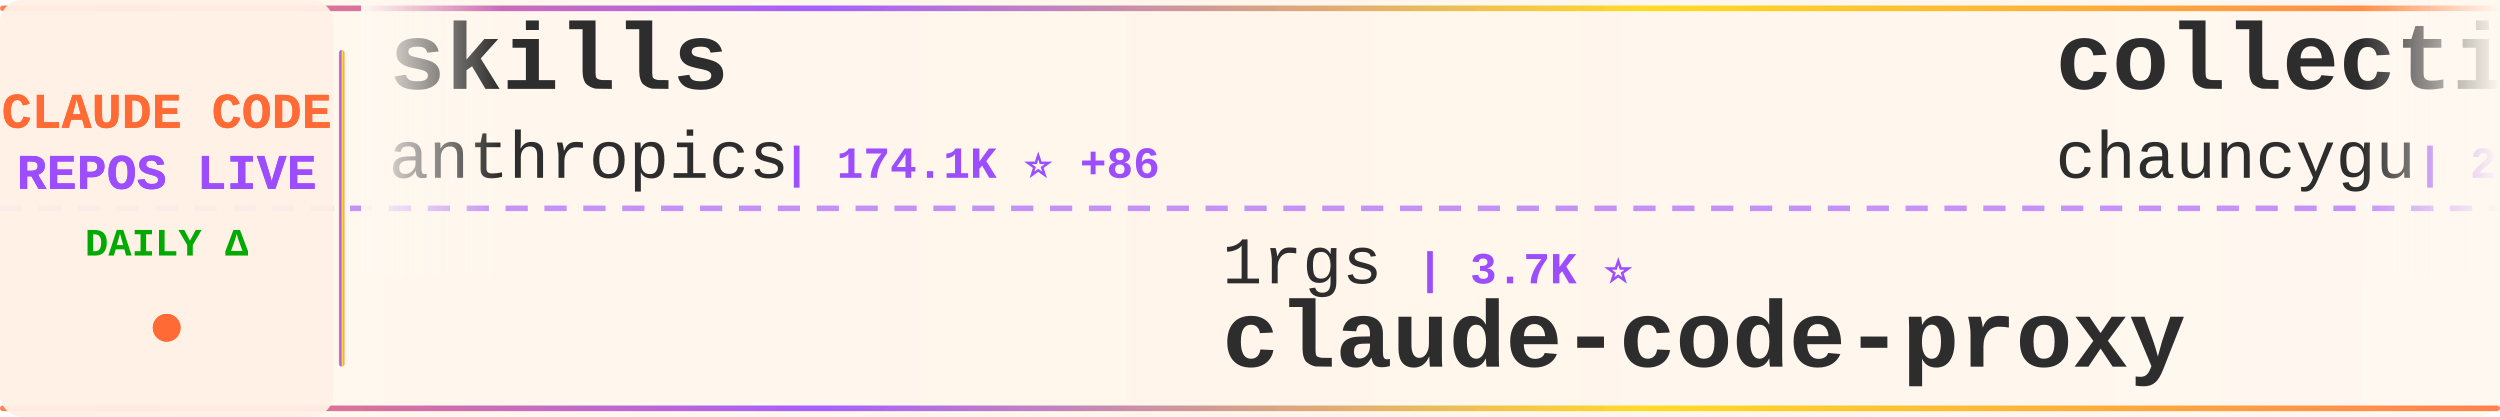
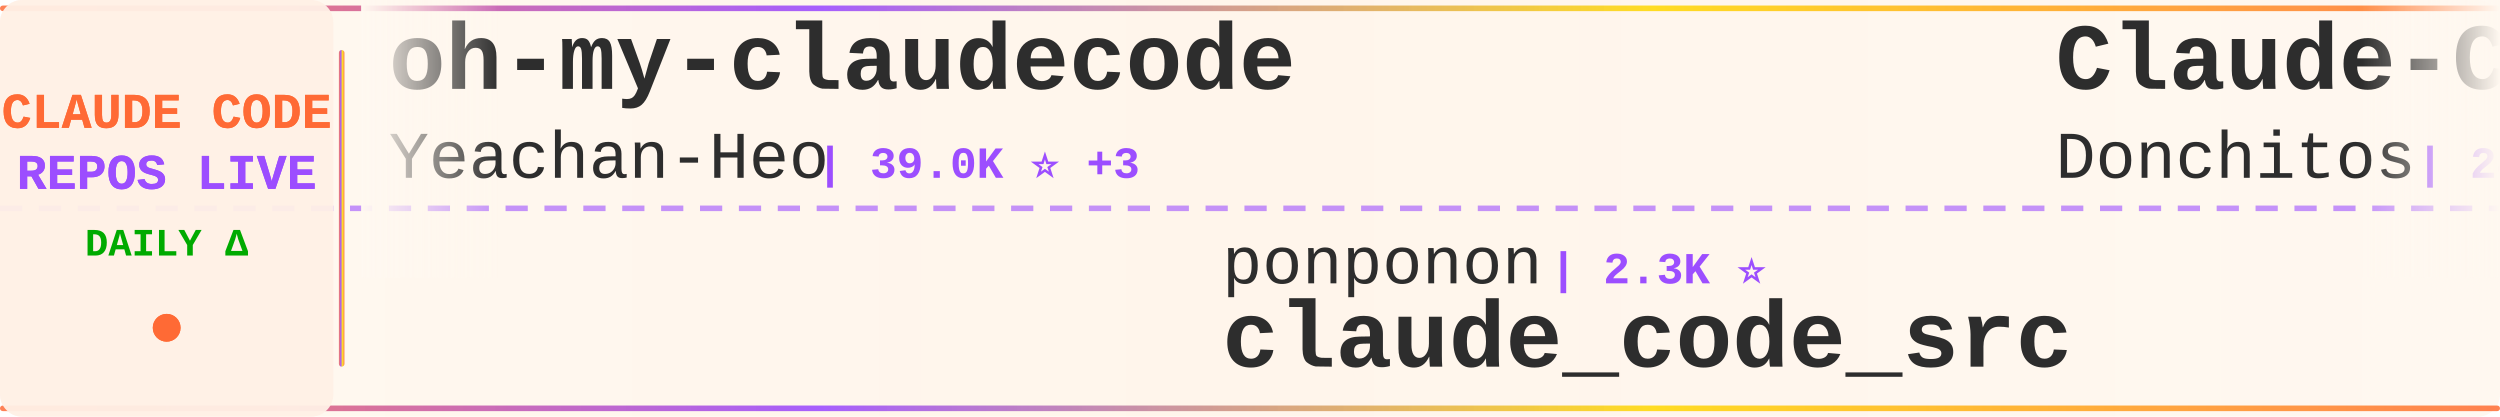
<svg xmlns="http://www.w3.org/2000/svg" width="900" height="150">
  <defs>
    <linearGradient id="tickerBg" x1="0%" y1="0%" x2="100%" y2="0%">
      <stop offset="0%" style="stop-color:#fff8f0;stop-opacity:0.98" />
      <stop offset="50%" style="stop-color:#fff5eb;stop-opacity:1" />
      <stop offset="100%" style="stop-color:#fff8f0;stop-opacity:0.98" />
    </linearGradient>
    <linearGradient id="borderGrad" x1="0%" y1="0%" x2="100%" y2="0%">
      <stop offset="0%" style="stop-color:#FF6B35;stop-opacity:0.85">
        <animate attributeName="stop-opacity" values="0.85;1;0.85" dur="2s" repeatCount="indefinite" />
      </stop>
      <stop offset="33%" style="stop-color:#9C4EFF;stop-opacity:0.9">
        <animate attributeName="stop-opacity" values="0.9;1;0.9" dur="2.2s" repeatCount="indefinite" />
      </stop>
      <stop offset="66%" style="stop-color:#FFD700;stop-opacity:0.85">
        <animate attributeName="stop-opacity" values="0.85;1;0.85" dur="1.8s" repeatCount="indefinite" />
      </stop>
      <stop offset="100%" style="stop-color:#FF6B35;stop-opacity:0.85">
        <animate attributeName="stop-opacity" values="0.85;1;0.85" dur="2s" repeatCount="indefinite" />
      </stop>
    </linearGradient>
    <filter id="textGlow">
      <feGaussianBlur stdDeviation="0.15" result="coloredBlur" />
      <feMerge>
        <feMergeNode in="coloredBlur" />
        <feMergeNode in="SourceGraphic" />
      </feMerge>
    </filter>
    <filter id="metricGlow">
      <feGaussianBlur stdDeviation="0.2" result="coloredBlur" />
      <feMerge>
        <feMergeNode in="coloredBlur" />
        <feMergeNode in="SourceGraphic" />
      </feMerge>
    </filter>
    <linearGradient id="leftFade" x1="0%" y1="0%" x2="100%" y2="0%">
      <stop offset="0%" style="stop-color:#fff8f0;stop-opacity:1" />
      <stop offset="100%" style="stop-color:#fff8f0;stop-opacity:0" />
    </linearGradient>
    <linearGradient id="rightFade" x1="0%" y1="0%" x2="100%" y2="0%">
      <stop offset="0%" style="stop-color:#fff8f0;stop-opacity:0" />
      <stop offset="100%" style="stop-color:#fff8f0;stop-opacity:1" />
    </linearGradient>
  </defs>
  <rect width="900" height="150" fill="url(#tickerBg)" rx="8" />
  <rect x="0" y="2" width="900" height="2" fill="url(#borderGrad)" rx="1" />
  <rect x="0" y="146" width="900" height="2" fill="url(#borderGrad)" rx="1" />
  <line x1="0" y1="75" x2="900" y2="75" stroke="#9C4EFF" stroke-width="2" stroke-dasharray="8 6" opacity="0.6" />
  <rect x="0" y="0" width="120" height="150" fill="#fff0e6" opacity="0.95" rx="8" />
  <text x="60" y="46" font-family="'Courier New', monospace" font-size="18" font-weight="bold" fill="#FF6B35" text-anchor="middle" filter="url(#textGlow)">
    CLAUDE CODE
  </text>
  <text x="60" y="68" font-family="'Courier New', monospace" font-size="18" font-weight="bold" fill="#9C4EFF" text-anchor="middle" filter="url(#textGlow)">
    REPOS LIVE
  </text>
  <text x="60" y="92" font-family="'Courier New', monospace" font-size="14" font-weight="bold" fill="#00aa00" text-anchor="middle">
    DAILY Δ
  </text>
  <circle cx="60" cy="118" r="5" fill="#FF6B35" filter="url(#metricGlow)">
    <animate attributeName="r" values="4;6;4" dur="1.5s" repeatCount="indefinite" />
    <animate attributeName="opacity" values="0.6;1;0.6" dur="1.5s" repeatCount="indefinite" />
  </circle>
  <rect x="122" y="18" width="2" height="114" fill="url(#borderGrad)" rx="1" />
  <clipPath id="tickerClip">
    <rect x="130" y="0" width="770" height="150" />
  </clipPath>
  <g clip-path="url(#tickerClip)">
    <g id="tickerItems">
      <animateTransform attributeName="transform" attributeType="XML" type="translate" from="0 0" to="-3000 0" dur="54s" repeatCount="indefinite" />
      <g transform="translate(0, 0)">
-         <text x="140" y="32" font-family="'Courier New', monospace" font-size="34" font-weight="bold" fill="#2d2d2d">skills</text>
-         <text x="140" y="64" font-family="'Courier New', monospace" font-size="24" font-weight="normal" fill="#2d2d2d" opacity="1.0">anthropics</text>
-         <text x="282" y="64" font-family="'Courier New', monospace" font-size="16" font-weight="bold" fill="#9C4EFF"> | 174.1K ⭐ +86</text>
+         <text x="140" y="32" font-family="'Courier New', monospace" font-size="34" font-weight="bold" fill="#2d2d2d">oh-my-claudecode</text>
+         <text x="140" y="64" font-family="'Courier New', monospace" font-size="24" font-weight="normal" fill="#2d2d2d" opacity="1.0">Yeachan-Heo</text>
+         <text x="294" y="64" font-family="'Courier New', monospace" font-size="16" font-weight="bold" fill="#9C4EFF"> | 39.0K ⭐ +3</text>
      </g>
      <g transform="translate(300, 0)">
-         <text x="140" y="102" font-family="'Courier New', monospace" font-size="24" font-weight="normal" fill="#2d2d2d" opacity="1.0">1rgs</text>
-         <text x="210" y="102" font-family="'Courier New', monospace" font-size="16" font-weight="bold" fill="#9C4EFF"> | 3.7K ⭐</text>
-         <text x="140" y="132" font-family="'Courier New', monospace" font-size="34" font-weight="bold" fill="#2d2d2d">claude-code-proxy</text>
+         <text x="140" y="102" font-family="'Courier New', monospace" font-size="24" font-weight="normal" fill="#2d2d2d" opacity="1.0">ponponon</text>
+         <text x="258" y="102" font-family="'Courier New', monospace" font-size="16" font-weight="bold" fill="#9C4EFF"> | 2.3K ⭐</text>
+         <text x="140" y="132" font-family="'Courier New', monospace" font-size="34" font-weight="bold" fill="#2d2d2d">claude_code_src</text>
      </g>
      <g transform="translate(600, 0)">
-         <text x="140" y="32" font-family="'Courier New', monospace" font-size="34" font-weight="bold" fill="#2d2d2d">collection-claude-code-s...</text>
-         <text x="140" y="64" font-family="'Courier New', monospace" font-size="24" font-weight="normal" fill="#2d2d2d" opacity="1.0">chauncygu</text>
-         <text x="270" y="64" font-family="'Courier New', monospace" font-size="16" font-weight="bold" fill="#9C4EFF"> | 2.8K ⭐</text>
+         <text x="140" y="32" font-family="'Courier New', monospace" font-size="34" font-weight="bold" fill="#2d2d2d">Claude-Code-Game-Studios</text>
+         <text x="140" y="64" font-family="'Courier New', monospace" font-size="24" font-weight="normal" fill="#2d2d2d" opacity="1.0">Donchitos</text>
+         <text x="270" y="64" font-family="'Courier New', monospace" font-size="16" font-weight="bold" fill="#9C4EFF"> | 24.8K ⭐ +2</text>
      </g>
      <g transform="translate(900, 0)">
-         <text x="140" y="102" font-family="'Courier New', monospace" font-size="24" font-weight="normal" fill="#2d2d2d" opacity="1.0">krusemediallc</text>
-         <text x="318" y="102" font-family="'Courier New', monospace" font-size="16" font-weight="bold" fill="#9C4EFF"> | 1.5K ⭐ +1</text>
-         <text x="140" y="132" font-family="'Courier New', monospace" font-size="34" font-weight="bold" fill="#2d2d2d">arcads-claude-code</text>
+         <text x="140" y="102" font-family="'Courier New', monospace" font-size="24" font-weight="normal" fill="#2d2d2d" opacity="1.0">daymade</text>
+         <text x="246" y="102" font-family="'Courier New', monospace" font-size="16" font-weight="bold" fill="#9C4EFF"> | 1.4K ⭐</text>
+         <text x="140" y="132" font-family="'Courier New', monospace" font-size="34" font-weight="bold" fill="#2d2d2d">claude-code-skills</text>
      </g>
      <g transform="translate(1200, 0)">
-         <text x="140" y="32" font-family="'Courier New', monospace" font-size="34" font-weight="bold" fill="#2d2d2d">claude-code</text>
-         <text x="140" y="64" font-family="'Courier New', monospace" font-size="24" font-weight="normal" fill="#2d2d2d" opacity="1.0">RishabhK103</text>
-         <text x="294" y="64" font-family="'Courier New', monospace" font-size="16" font-weight="bold" fill="#9C4EFF"> | 105 ⭐</text>
+         <text x="140" y="32" font-family="'Courier New', monospace" font-size="34" font-weight="bold" fill="#2d2d2d">Dive-into-Claude-Code</text>
+         <text x="140" y="64" font-family="'Courier New', monospace" font-size="24" font-weight="normal" fill="#2d2d2d" opacity="1.0">VILA-Lab</text>
+         <text x="258" y="64" font-family="'Courier New', monospace" font-size="16" font-weight="bold" fill="#9C4EFF"> | 2.1K ⭐ +1</text>
      </g>
      <g transform="translate(1500, 0)">
-         <text x="140" y="102" font-family="'Courier New', monospace" font-size="24" font-weight="normal" fill="#2d2d2d" opacity="1.0">anthropics</text>
-         <text x="282" y="102" font-family="'Courier New', monospace" font-size="16" font-weight="bold" fill="#9C4EFF"> | 144.1K ⭐ +28</text>
-         <text x="140" y="132" font-family="'Courier New', monospace" font-size="34" font-weight="bold" fill="#2d2d2d">claude-code</text>
+         <text x="140" y="102" font-family="'Courier New', monospace" font-size="24" font-weight="normal" fill="#2d2d2d" opacity="1.0">Alishahryar1</text>
+         <text x="306" y="102" font-family="'Courier New', monospace" font-size="16" font-weight="bold" fill="#9C4EFF"> | 53.2K ⭐ +70</text>
+         <text x="140" y="132" font-family="'Courier New', monospace" font-size="34" font-weight="bold" fill="#2d2d2d">free-claude-code</text>
      </g>
      <g transform="translate(1800, 0)">
-         <text x="140" y="32" font-family="'Courier New', monospace" font-size="34" font-weight="bold" fill="#2d2d2d">edmunds-claude-code</text>
-         <text x="140" y="64" font-family="'Courier New', monospace" font-size="24" font-weight="normal" fill="#2d2d2d" opacity="1.0">edmund-io</text>
-         <text x="270" y="64" font-family="'Courier New', monospace" font-size="16" font-weight="bold" fill="#9C4EFF"> | 1.5K ⭐</text>
+         <text x="140" y="32" font-family="'Courier New', monospace" font-size="34" font-weight="bold" fill="#2d2d2d">claude-coder</text>
+         <text x="140" y="64" font-family="'Courier New', monospace" font-size="24" font-weight="normal" fill="#2d2d2d" opacity="1.0">kodu-ai</text>
+         <text x="246" y="64" font-family="'Courier New', monospace" font-size="16" font-weight="bold" fill="#9C4EFF"> | 5.2K ⭐</text>
      </g>
      <g transform="translate(2100, 0)">
-         <text x="140" y="102" font-family="'Courier New', monospace" font-size="24" font-weight="normal" fill="#2d2d2d" opacity="1.0">jarmuine</text>
-         <text x="258" y="102" font-family="'Courier New', monospace" font-size="16" font-weight="bold" fill="#9C4EFF"> | 2.3K ⭐</text>
-         <text x="140" y="132" font-family="'Courier New', monospace" font-size="34" font-weight="bold" fill="#2d2d2d">claude-code</text>
+         <text x="140" y="102" font-family="'Courier New', monospace" font-size="24" font-weight="normal" fill="#2d2d2d" opacity="1.0">pengchengneo</text>
+         <text x="306" y="102" font-family="'Courier New', monospace" font-size="16" font-weight="bold" fill="#9C4EFF"> | 1.8K ⭐ +2</text>
+         <text x="140" y="132" font-family="'Courier New', monospace" font-size="34" font-weight="bold" fill="#2d2d2d">Claude-Code</text>
      </g>
      <g transform="translate(2400, 0)">
-         <text x="140" y="32" font-family="'Courier New', monospace" font-size="34" font-weight="bold" fill="#2d2d2d">claude-code-engineering</text>
-         <text x="140" y="64" font-family="'Courier New', monospace" font-size="24" font-weight="normal" fill="#2d2d2d" opacity="1.0">huangjia2019</text>
-         <text x="306" y="64" font-family="'Courier New', monospace" font-size="16" font-weight="bold" fill="#9C4EFF"> | 1.1K ⭐</text>
+         <text x="140" y="32" font-family="'Courier New', monospace" font-size="34" font-weight="bold" fill="#2d2d2d">claude-code</text>
+         <text x="140" y="64" font-family="'Courier New', monospace" font-size="24" font-weight="normal" fill="#2d2d2d" opacity="1.0">mehmoodosman</text>
+         <text x="306" y="64" font-family="'Courier New', monospace" font-size="16" font-weight="bold" fill="#9C4EFF"> | 173 ⭐</text>
      </g>
      <g transform="translate(2700, 0)">
-         <text x="140" y="102" font-family="'Courier New', monospace" font-size="24" font-weight="normal" fill="#2d2d2d" opacity="1.0">WorldFlowAI</text>
-         <text x="294" y="102" font-family="'Courier New', monospace" font-size="16" font-weight="bold" fill="#9C4EFF"> | 2.1K ⭐ +23</text>
-         <text x="140" y="132" font-family="'Courier New', monospace" font-size="34" font-weight="bold" fill="#2d2d2d">everything-claude-code</text>
+         <text x="140" y="102" font-family="'Courier New', monospace" font-size="24" font-weight="normal" fill="#2d2d2d" opacity="1.0">ChrisWiles</text>
+         <text x="282" y="102" font-family="'Courier New', monospace" font-size="16" font-weight="bold" fill="#9C4EFF"> | 6.1K ⭐ +1</text>
+         <text x="140" y="132" font-family="'Courier New', monospace" font-size="34" font-weight="bold" fill="#2d2d2d">claude-code-showcase</text>
      </g>
      <g transform="translate(3000, 0)">
-         <text x="140" y="32" font-family="'Courier New', monospace" font-size="34" font-weight="bold" fill="#2d2d2d">skills</text>
-         <text x="140" y="64" font-family="'Courier New', monospace" font-size="24" font-weight="normal" fill="#2d2d2d" opacity="1.0">anthropics</text>
-         <text x="282" y="64" font-family="'Courier New', monospace" font-size="16" font-weight="bold" fill="#9C4EFF"> | 174.1K ⭐ +86</text>
+         <text x="140" y="32" font-family="'Courier New', monospace" font-size="34" font-weight="bold" fill="#2d2d2d">oh-my-claudecode</text>
+         <text x="140" y="64" font-family="'Courier New', monospace" font-size="24" font-weight="normal" fill="#2d2d2d" opacity="1.0">Yeachan-Heo</text>
+         <text x="294" y="64" font-family="'Courier New', monospace" font-size="16" font-weight="bold" fill="#9C4EFF"> | 39.0K ⭐ +3</text>
      </g>
      <g transform="translate(3300, 0)">
-         <text x="140" y="102" font-family="'Courier New', monospace" font-size="24" font-weight="normal" fill="#2d2d2d" opacity="1.0">1rgs</text>
-         <text x="210" y="102" font-family="'Courier New', monospace" font-size="16" font-weight="bold" fill="#9C4EFF"> | 3.7K ⭐</text>
-         <text x="140" y="132" font-family="'Courier New', monospace" font-size="34" font-weight="bold" fill="#2d2d2d">claude-code-proxy</text>
+         <text x="140" y="102" font-family="'Courier New', monospace" font-size="24" font-weight="normal" fill="#2d2d2d" opacity="1.0">ponponon</text>
+         <text x="258" y="102" font-family="'Courier New', monospace" font-size="16" font-weight="bold" fill="#9C4EFF"> | 2.3K ⭐</text>
+         <text x="140" y="132" font-family="'Courier New', monospace" font-size="34" font-weight="bold" fill="#2d2d2d">claude_code_src</text>
      </g>
      <g transform="translate(3600, 0)">
-         <text x="140" y="32" font-family="'Courier New', monospace" font-size="34" font-weight="bold" fill="#2d2d2d">collection-claude-code-s...</text>
-         <text x="140" y="64" font-family="'Courier New', monospace" font-size="24" font-weight="normal" fill="#2d2d2d" opacity="1.0">chauncygu</text>
-         <text x="270" y="64" font-family="'Courier New', monospace" font-size="16" font-weight="bold" fill="#9C4EFF"> | 2.8K ⭐</text>
+         <text x="140" y="32" font-family="'Courier New', monospace" font-size="34" font-weight="bold" fill="#2d2d2d">Claude-Code-Game-Studios</text>
+         <text x="140" y="64" font-family="'Courier New', monospace" font-size="24" font-weight="normal" fill="#2d2d2d" opacity="1.0">Donchitos</text>
+         <text x="270" y="64" font-family="'Courier New', monospace" font-size="16" font-weight="bold" fill="#9C4EFF"> | 24.8K ⭐ +2</text>
      </g>
      <g transform="translate(3900, 0)">
-         <text x="140" y="102" font-family="'Courier New', monospace" font-size="24" font-weight="normal" fill="#2d2d2d" opacity="1.0">krusemediallc</text>
-         <text x="318" y="102" font-family="'Courier New', monospace" font-size="16" font-weight="bold" fill="#9C4EFF"> | 1.5K ⭐ +1</text>
-         <text x="140" y="132" font-family="'Courier New', monospace" font-size="34" font-weight="bold" fill="#2d2d2d">arcads-claude-code</text>
+         <text x="140" y="102" font-family="'Courier New', monospace" font-size="24" font-weight="normal" fill="#2d2d2d" opacity="1.0">daymade</text>
+         <text x="246" y="102" font-family="'Courier New', monospace" font-size="16" font-weight="bold" fill="#9C4EFF"> | 1.4K ⭐</text>
+         <text x="140" y="132" font-family="'Courier New', monospace" font-size="34" font-weight="bold" fill="#2d2d2d">claude-code-skills</text>
      </g>
    </g>
  </g>
  <rect x="130" y="0" width="50" height="100" fill="url(#leftFade)" />
  <rect x="850" y="0" width="50" height="100" fill="url(#rightFade)" />
</svg>
